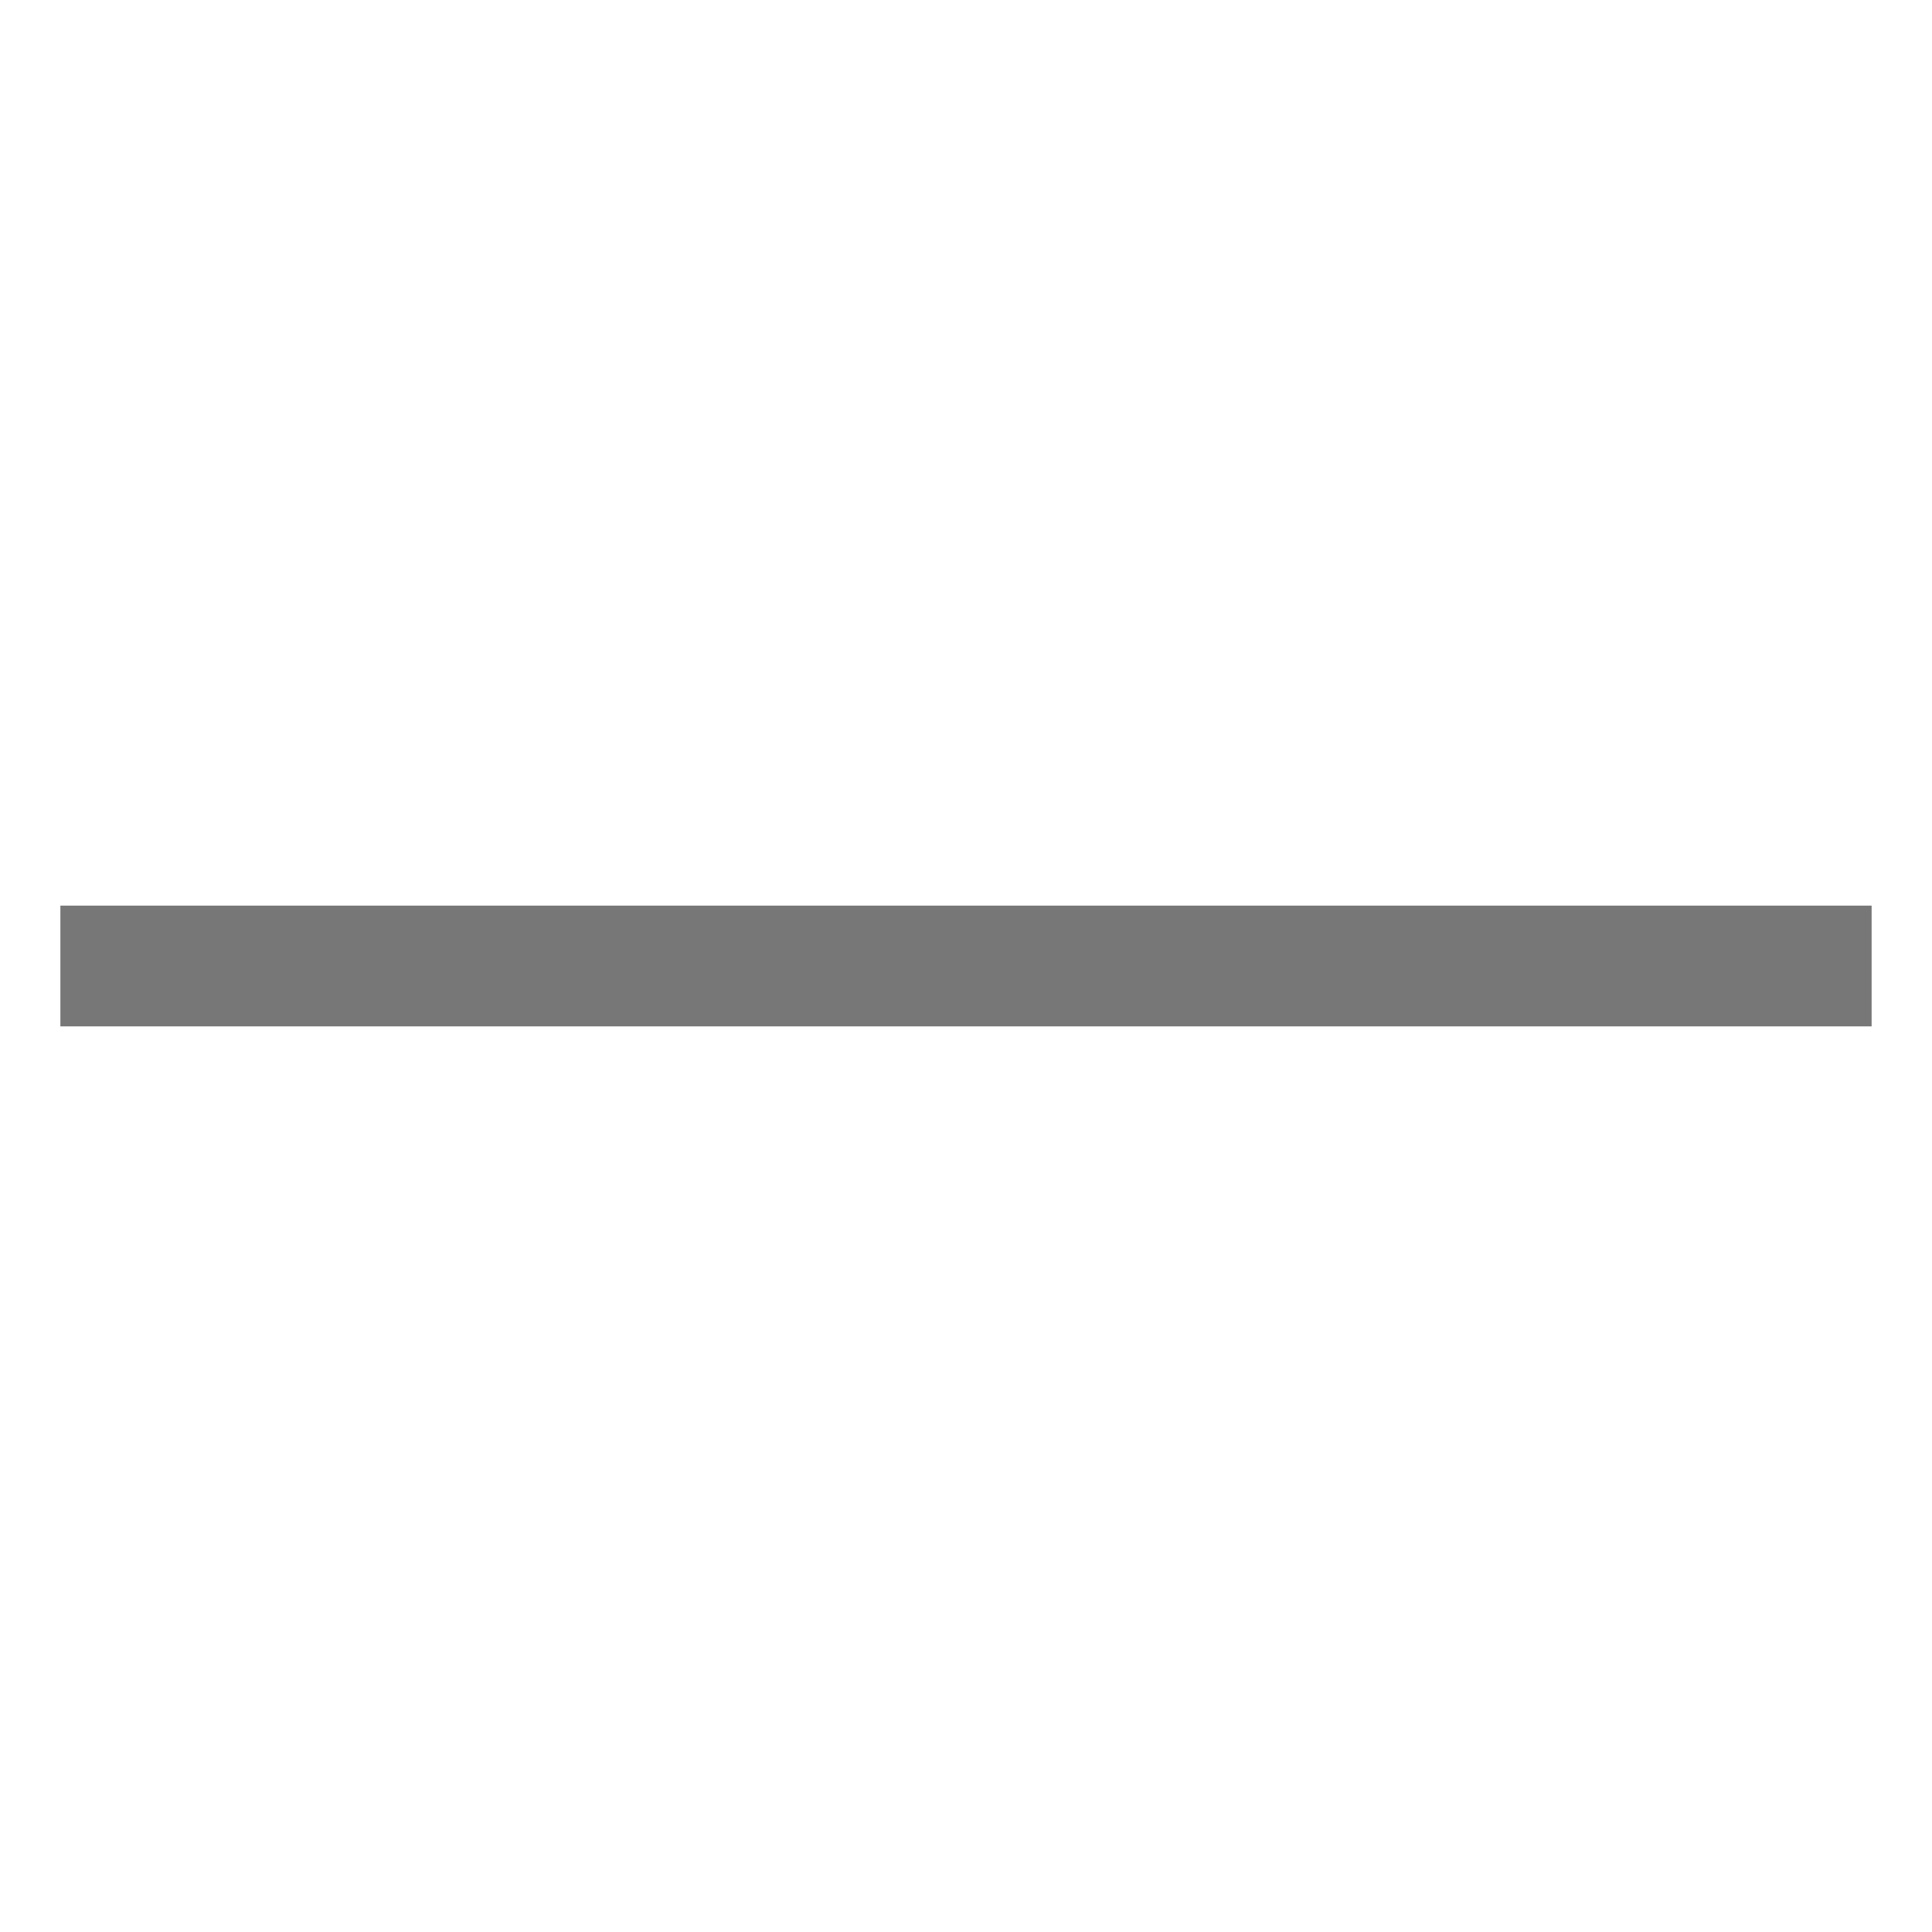
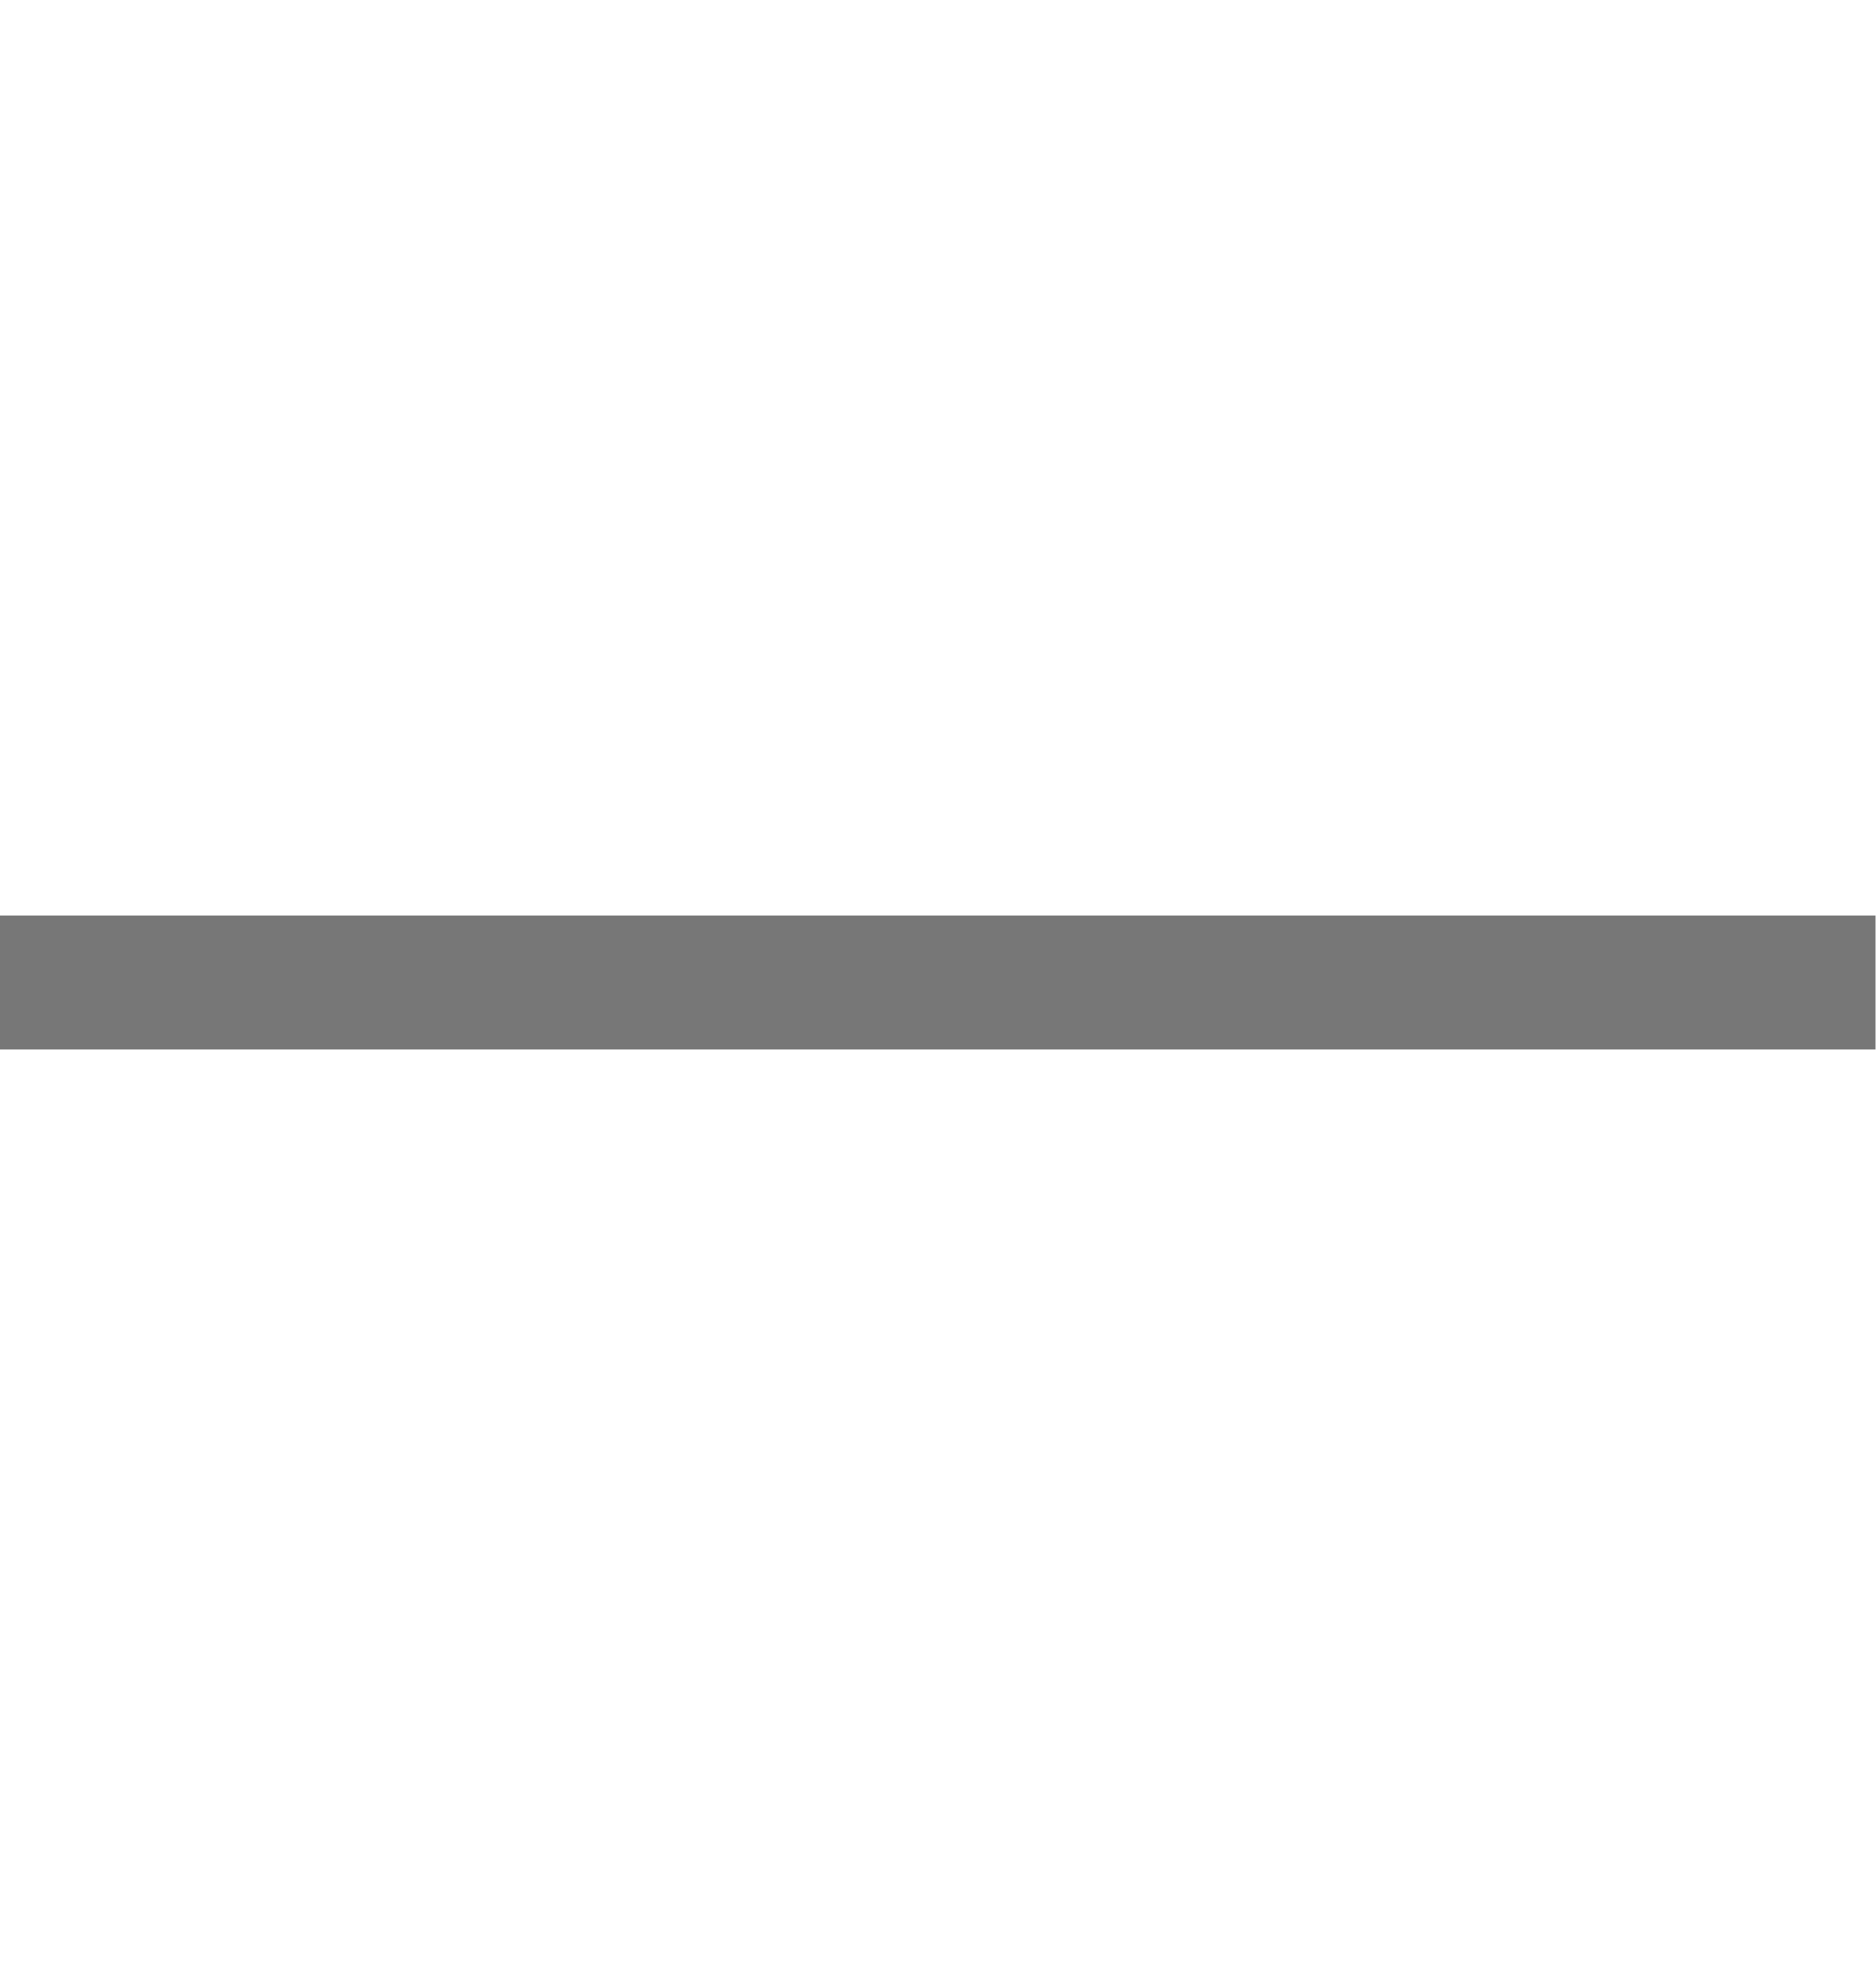
- <svg xmlns="http://www.w3.org/2000/svg" width="64" height="64" version="1.1" viewBox="0 0 64 64">
-   <line stroke-width="4" x1="2" y1="32" x2="62" y2="32" stroke="#777" />
+ <svg xmlns="http://www.w3.org/2000/svg" version="1.1" id="Ebene_1" x="0px" y="0px" width="21.002px" height="22.002px" viewBox="0 0 21.002 22.002" enable-background="new 0 0 21.002 22.002" xml:space="preserve">
+   <g>
+     <rect y="10.251" fill="#777777" width="21.002" height="1.5" />
+   </g>
</svg>
